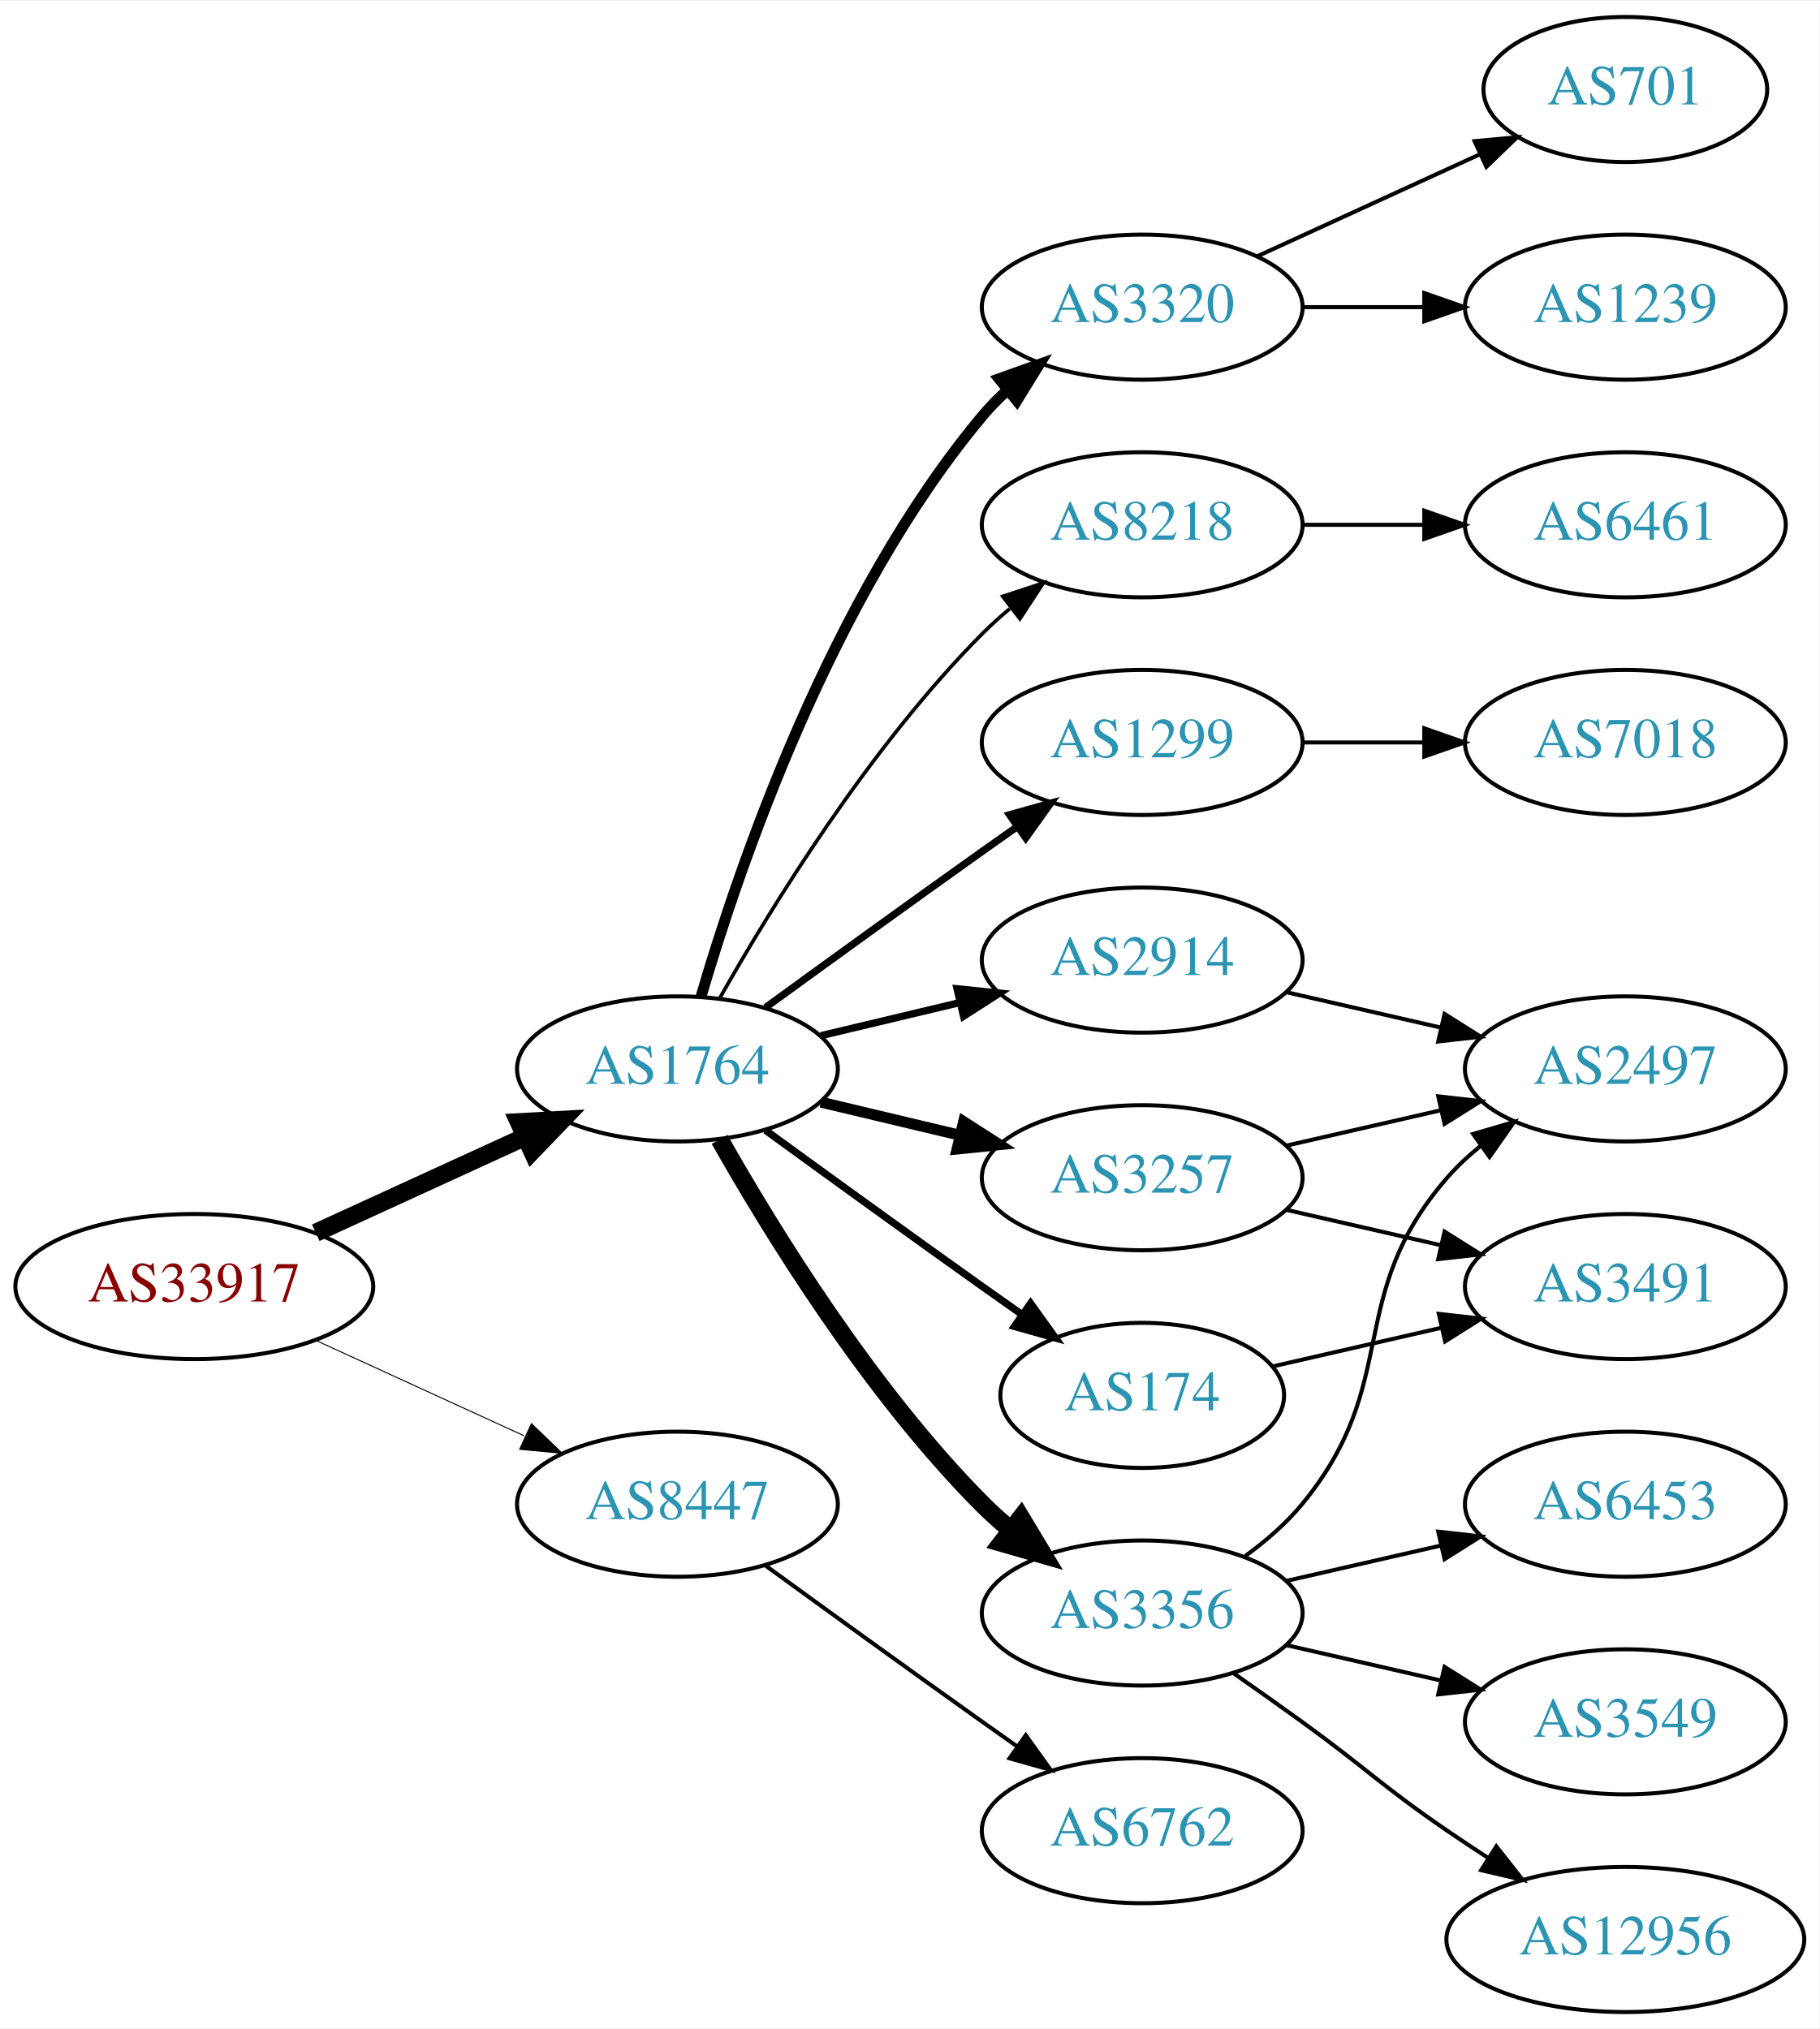
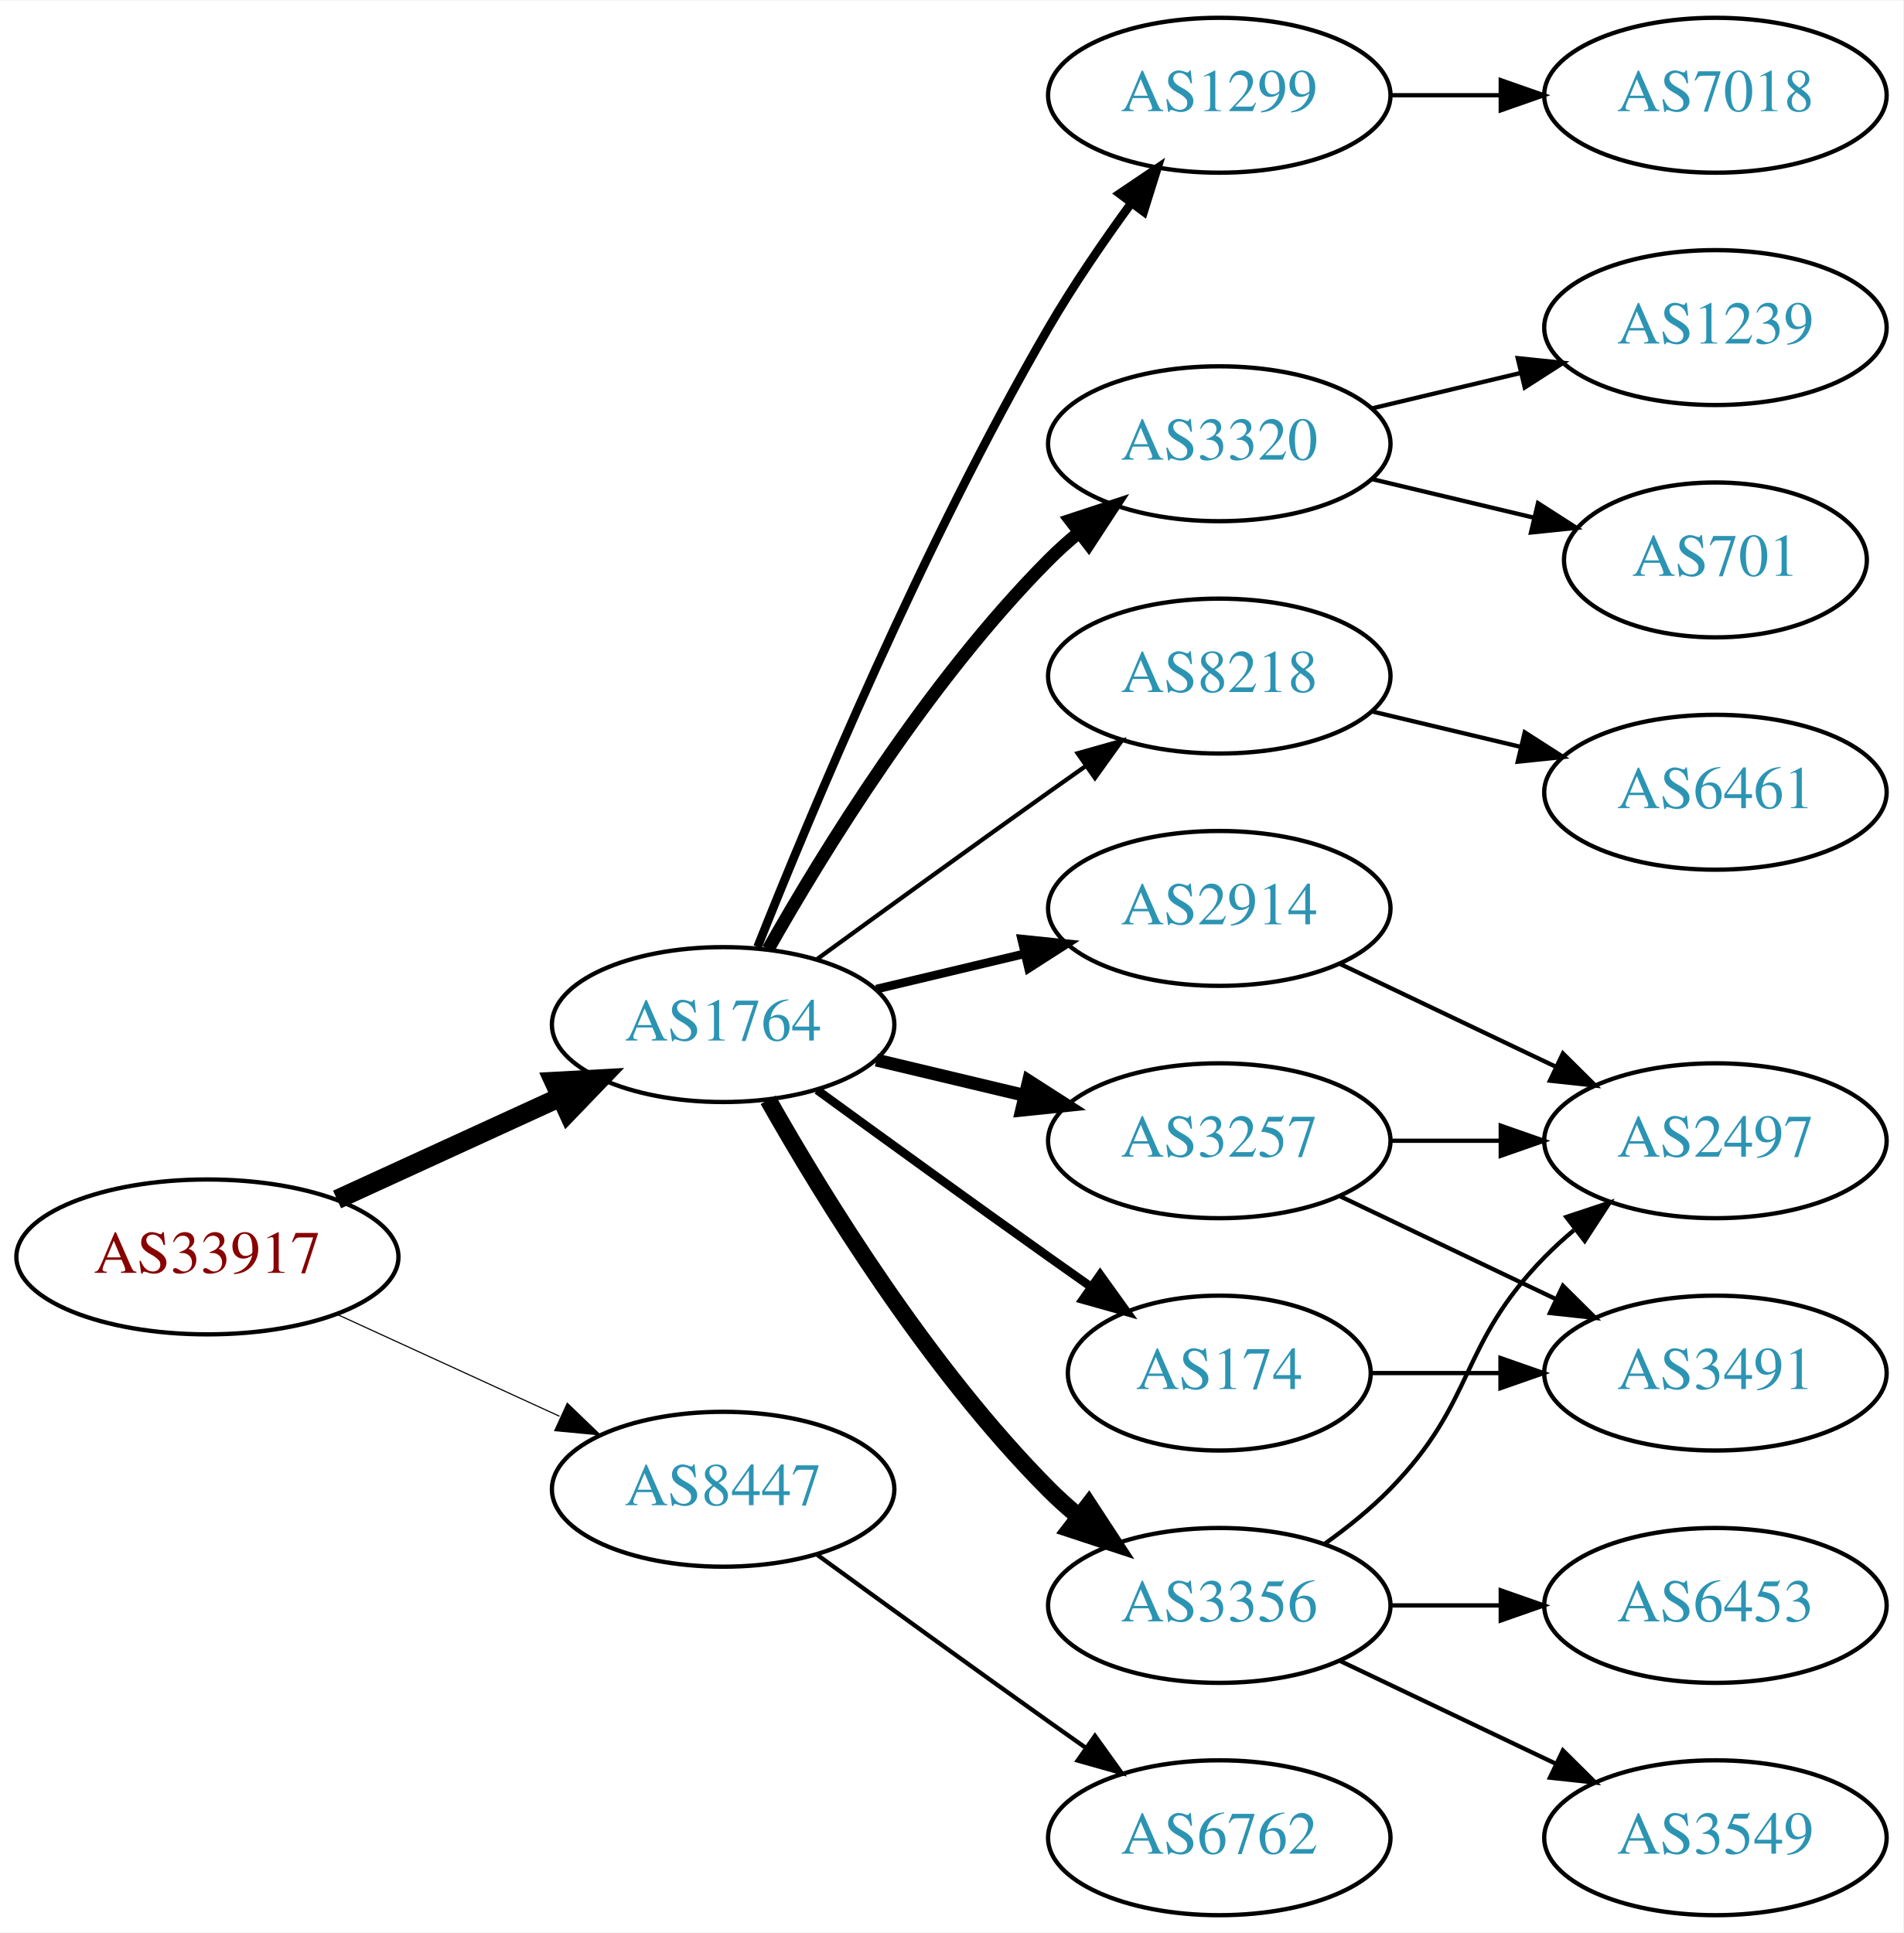
- <svg xmlns="http://www.w3.org/2000/svg" xmlns:xlink="http://www.w3.org/1999/xlink" width="451pt" height="503pt" viewBox="0.00 0.00 451.37 503.00">
-   <g id="graph0" class="graph" transform="scale(1 1) rotate(0) translate(4 499)">
-     <polygon fill="white" stroke="none" points="-4,4 -4,-499 447.37,-499 447.37,4 -4,4" />
+ <svg xmlns="http://www.w3.org/2000/svg" xmlns:xlink="http://www.w3.org/1999/xlink" width="442pt" height="449pt" viewBox="0.00 0.00 442.27 449.00">
+   <g id="graph0" class="graph" transform="scale(1 1) rotate(0) translate(4 445)">
+     <polygon fill="white" stroke="none" points="-4,4 -4,-445 438.271,-445 438.271,4 -4,4" />
    <g id="node1" class="node">
      <g id="a_node1">
        <a xlink:href="/asn/33917" xlink:title="AS33917 ~ SPOE-AS [AT]">
-           <ellipse fill="#ffffff" stroke="black" cx="44.196" cy="-180" rx="44.393" ry="18" />
-           <text text-anchor="middle" x="44.196" y="-176.3" font-family="Times,serif" font-size="14.00" fill="#880000">AS33917</text>
+           <ellipse fill="#ffffff" stroke="black" cx="44.196" cy="-153" rx="44.393" ry="18" />
+           <text text-anchor="middle" x="44.196" y="-149.3" font-family="Times,serif" font-size="14.00" fill="#880000">AS33917</text>
        </a>
      </g>
    </g>
    <g id="node2" class="node">
      <g id="a_node2">
        <a xlink:href="/asn/1764" xlink:title="AS1764 ~ NEXTLAYER-AS [AT]">
-           <ellipse fill="#ffffff" stroke="black" cx="164.039" cy="-234" rx="39.794" ry="18" />
-           <text text-anchor="middle" x="164.039" y="-230.3" font-family="Times,serif" font-size="14.00" fill="#2c94b3">AS1764</text>
+           <ellipse fill="#ffffff" stroke="black" cx="164.039" cy="-207" rx="39.794" ry="18" />
+           <text text-anchor="middle" x="164.039" y="-203.3" font-family="Times,serif" font-size="14.00" fill="#2c94b3">AS1764</text>
        </a>
      </g>
    </g>
    <g id="edge1" class="edge">
-       <path fill="none" stroke="black" stroke-width="4.5" d="M74.326,-193.348C89.937,-200.502 109.335,-209.391 126.007,-217.03" />
-       <polygon fill="black" stroke="black" stroke-width="4.5" points="124.727,-220.775 135.459,-221.362 128.008,-213.616 124.727,-220.775" />
+       <path fill="none" stroke="black" stroke-width="4.5" d="M74.326,-166.348C89.937,-173.502 109.335,-182.391 126.007,-190.03" />
+       <polygon fill="black" stroke="black" stroke-width="4.5" points="124.727,-193.775 135.459,-194.362 128.008,-186.616 124.727,-193.775" />
    </g>
    <g id="node3" class="node">
      <g id="a_node3">
        <a xlink:href="/asn/8447" xlink:title="AS8447 ~ A1 Telekom Austria AG [AT]">
-           <ellipse fill="#ffffff" stroke="black" cx="164.039" cy="-126" rx="39.794" ry="18" />
-           <text text-anchor="middle" x="164.039" y="-122.3" font-family="Times,serif" font-size="14.00" fill="#2c94b3">AS8447</text>
+           <ellipse fill="#ffffff" stroke="black" cx="164.039" cy="-99" rx="39.794" ry="18" />
+           <text text-anchor="middle" x="164.039" y="-95.3" font-family="Times,serif" font-size="14.00" fill="#2c94b3">AS8447</text>
        </a>
      </g>
    </g>
    <g id="edge2" class="edge">
-       <path fill="none" stroke="black" stroke-width="0.25" d="M74.326,-166.652C89.937,-159.498 109.335,-150.609 126.007,-142.97" />
-       <polygon fill="black" stroke="black" stroke-width="0.25" points="127.826,-145.986 135.459,-138.638 124.91,-139.622 127.826,-145.986" />
+       <path fill="none" stroke="black" stroke-width="0.265" d="M74.326,-139.652C89.937,-132.498 109.335,-123.609 126.007,-115.97" />
+       <polygon fill="black" stroke="black" stroke-width="0.265" points="127.826,-118.986 135.459,-111.638 124.91,-112.622 127.826,-118.986" />
    </g>
    <g id="node4" class="node">
      <g id="a_node4">
-         <a xlink:href="/asn/1299" xlink:title="AS1299 ~ Telia Carrier [EU]">
-           <ellipse fill="#ffffff" stroke="black" cx="279.332" cy="-315" rx="39.794" ry="18" />
-           <text text-anchor="middle" x="279.332" y="-311.3" font-family="Times,serif" font-size="14.00" fill="#2c94b3">AS1299</text>
+         <a xlink:href="/asn/8218" xlink:title="AS8218 ~ legacy Neotelecoms [FR]">
+           <ellipse fill="#ffffff" stroke="black" cx="279.332" cy="-288" rx="39.794" ry="18" />
+           <text text-anchor="middle" x="279.332" y="-284.3" font-family="Times,serif" font-size="14.00" fill="#2c94b3">AS8218</text>
        </a>
      </g>
    </g>
    <g id="edge3" class="edge">
-       <path fill="none" stroke="black" stroke-width="1.8" d="M185.887,-249.222C200.821,-260.091 221.435,-275.025 239.685,-288 242.506,-290.005 245.449,-292.085 248.397,-294.159" />
-       <polygon fill="black" stroke="black" stroke-width="1.8" points="246.424,-297.05 256.621,-299.926 250.443,-291.319 246.424,-297.05" />
+       <path fill="none" stroke="black" d="M185.887,-222.222C200.821,-233.091 221.435,-248.025 239.685,-261 242.506,-263.005 245.449,-265.085 248.397,-267.159" />
+       <polygon fill="black" stroke="black" points="246.424,-270.05 256.621,-272.926 250.443,-264.319 246.424,-270.05" />
    </g>
    <g id="node5" class="node">
      <g id="a_node5">
-         <a xlink:href="/asn/3257" xlink:title="AS3257 ~ GTT [DE]">
-           <ellipse fill="#ffffff" stroke="black" cx="279.332" cy="-207" rx="39.794" ry="18" />
-           <text text-anchor="middle" x="279.332" y="-203.3" font-family="Times,serif" font-size="14.00" fill="#2c94b3">AS3257</text>
+         <a xlink:href="/asn/2914" xlink:title="AS2914 ~ NTT America, Inc. [US]">
+           <ellipse fill="#ffffff" stroke="black" cx="279.332" cy="-234" rx="39.794" ry="18" />
+           <text text-anchor="middle" x="279.332" y="-230.3" font-family="Times,serif" font-size="14.00" fill="#2c94b3">AS2914</text>
        </a>
      </g>
    </g>
    <g id="edge4" class="edge">
-       <path fill="none" stroke="black" stroke-width="2.7" d="M199.646,-225.752C210.517,-223.162 222.671,-220.265 234.114,-217.538" />
-       <polygon fill="black" stroke="black" stroke-width="2.7" points="235.02,-220.92 243.936,-215.197 233.397,-214.111 235.02,-220.92" />
+       <path fill="none" stroke="black" stroke-width="2" d="M199.646,-215.248C210.517,-217.838 222.671,-220.735 234.114,-223.462" />
+       <polygon fill="black" stroke="black" stroke-width="2" points="233.397,-226.889 243.936,-225.803 235.02,-220.08 233.397,-226.889" />
    </g>
    <g id="node6" class="node">
      <g id="a_node6">
-         <a xlink:href="/asn/2914" xlink:title="AS2914 ~ NTT America, Inc. [US]">
-           <ellipse fill="#ffffff" stroke="black" cx="279.332" cy="-261" rx="39.794" ry="18" />
-           <text text-anchor="middle" x="279.332" y="-257.3" font-family="Times,serif" font-size="14.00" fill="#2c94b3">AS2914</text>
+         <a xlink:href="/asn/3257" xlink:title="AS3257 ~ GTT [DE]">
+           <ellipse fill="#ffffff" stroke="black" cx="279.332" cy="-180" rx="39.794" ry="18" />
+           <text text-anchor="middle" x="279.332" y="-176.3" font-family="Times,serif" font-size="14.00" fill="#2c94b3">AS3257</text>
        </a>
      </g>
    </g>
    <g id="edge5" class="edge">
-       <path fill="none" stroke="black" stroke-width="1.8" d="M199.646,-242.248C210.517,-244.838 222.671,-247.735 234.114,-250.462" />
-       <polygon fill="black" stroke="black" stroke-width="1.8" points="233.397,-253.889 243.936,-252.803 235.02,-247.08 233.397,-253.889" />
+       <path fill="none" stroke="black" stroke-width="3" d="M199.646,-198.752C210.517,-196.162 222.671,-193.265 234.114,-190.538" />
+       <polygon fill="black" stroke="black" stroke-width="3" points="235.02,-193.92 243.936,-188.197 233.397,-187.111 235.02,-193.92" />
    </g>
    <g id="node7" class="node">
      <g id="a_node7">
-         <a xlink:href="/asn/3356" xlink:title="AS3356 ~ Level 3 Parent, LLC [US]">
-           <ellipse fill="#ffffff" stroke="black" cx="279.332" cy="-99" rx="39.794" ry="18" />
-           <text text-anchor="middle" x="279.332" y="-95.3" font-family="Times,serif" font-size="14.00" fill="#2c94b3">AS3356</text>
+         <a xlink:href="/asn/1299" xlink:title="AS1299 ~ Telia Carrier [EU]">
+           <ellipse fill="#ffffff" stroke="black" cx="279.332" cy="-423" rx="39.794" ry="18" />
+           <text text-anchor="middle" x="279.332" y="-419.3" font-family="Times,serif" font-size="14.00" fill="#2c94b3">AS1299</text>
        </a>
      </g>
    </g>
    <g id="edge6" class="edge">
-       <path fill="none" stroke="black" stroke-width="4.5" d="M174.498,-216.51C187.28,-193.904 211.712,-154.114 239.685,-126 241.796,-123.879 244.092,-121.812 246.477,-119.829" />
-       <polygon fill="black" stroke="black" stroke-width="4.5" points="249.259,-122.657 254.793,-113.444 244.463,-116.411 249.259,-122.657" />
+       <path fill="none" stroke="black" stroke-width="2" d="M172.042,-225.051C184.169,-255.57 210.587,-318.933 239.685,-369 245.392,-378.819 252.43,-389.078 258.929,-397.984" />
+       <polygon fill="black" stroke="black" stroke-width="2" points="256.155,-400.119 264.934,-406.05 261.77,-395.938 256.155,-400.119" />
    </g>
    <g id="node8" class="node">
      <g id="a_node8">
-         <a xlink:href="/asn/3320" xlink:title="AS3320 ~ DTAG [DE]">
-           <ellipse fill="#ffffff" stroke="black" cx="279.332" cy="-423" rx="39.794" ry="18" />
-           <text text-anchor="middle" x="279.332" y="-419.3" font-family="Times,serif" font-size="14.00" fill="#2c94b3">AS3320</text>
+         <a xlink:href="/asn/3356" xlink:title="AS3356 ~ Level 3 Parent, LLC [US]">
+           <ellipse fill="#ffffff" stroke="black" cx="279.332" cy="-72" rx="39.794" ry="18" />
+           <text text-anchor="middle" x="279.332" y="-68.3" font-family="Times,serif" font-size="14.00" fill="#2c94b3">AS3356</text>
        </a>
      </g>
    </g>
    <g id="edge7" class="edge">
-       <path fill="none" stroke="black" stroke-width="2.7" d="M169.913,-252.002C179.227,-283.844 202.043,-350.981 239.685,-396 241.555,-398.237 243.654,-400.374 245.88,-402.396" />
-       <polygon fill="black" stroke="black" stroke-width="2.7" points="243.823,-405.234 253.799,-408.804 248.227,-399.793 243.823,-405.234" />
+       <path fill="none" stroke="black" stroke-width="4" d="M174.498,-189.51C187.28,-166.904 211.712,-127.114 239.685,-99 241.796,-96.879 244.092,-94.812 246.477,-92.829" />
+       <polygon fill="black" stroke="black" stroke-width="4" points="248.993,-95.31 254.793,-86.444 244.73,-89.758 248.993,-95.31" />
    </g>
    <g id="node9" class="node">
      <g id="a_node9">
-         <a xlink:href="/asn/8218" xlink:title="AS8218 ~ legacy Neotelecoms [FR]">
-           <ellipse fill="#ffffff" stroke="black" cx="279.332" cy="-369" rx="39.794" ry="18" />
-           <text text-anchor="middle" x="279.332" y="-365.3" font-family="Times,serif" font-size="14.00" fill="#2c94b3">AS8218</text>
+         <a xlink:href="/asn/174" xlink:title="AS174 ~ Cogent Communications [US]">
+           <ellipse fill="#ffffff" stroke="black" cx="279.332" cy="-126" rx="35.194" ry="18" />
+           <text text-anchor="middle" x="279.332" y="-122.3" font-family="Times,serif" font-size="14.00" fill="#2c94b3">AS174</text>
        </a>
      </g>
    </g>
    <g id="edge8" class="edge">
-       <path fill="none" stroke="black" stroke-width="0.9" d="M174.498,-251.49C187.28,-274.096 211.712,-313.886 239.685,-342 241.796,-344.121 244.092,-346.188 246.477,-348.171" />
-       <polygon fill="black" stroke="black" stroke-width="0.9" points="244.73,-351.242 254.793,-354.556 248.993,-345.69 244.73,-351.242" />
+       <path fill="none" stroke="black" stroke-width="2" d="M185.887,-191.778C200.821,-180.909 221.435,-165.975 239.685,-153 242.895,-150.718 246.264,-148.339 249.619,-145.982" />
+       <polygon fill="black" stroke="black" stroke-width="2" points="251.647,-148.834 257.83,-140.23 247.631,-143.101 251.647,-148.834" />
    </g>
    <g id="node10" class="node">
      <g id="a_node10">
-         <a xlink:href="/asn/174" xlink:title="AS174 ~ Cogent Communications [US]">
-           <ellipse fill="#ffffff" stroke="black" cx="279.332" cy="-153" rx="35.194" ry="18" />
-           <text text-anchor="middle" x="279.332" y="-149.3" font-family="Times,serif" font-size="14.00" fill="#2c94b3">AS174</text>
+         <a xlink:href="/asn/3320" xlink:title="AS3320 ~ DTAG [DE]">
+           <ellipse fill="#ffffff" stroke="black" cx="279.332" cy="-342" rx="39.794" ry="18" />
+           <text text-anchor="middle" x="279.332" y="-338.3" font-family="Times,serif" font-size="14.00" fill="#2c94b3">AS3320</text>
        </a>
      </g>
    </g>
    <g id="edge9" class="edge">
-       <path fill="none" stroke="black" stroke-width="1.8" d="M185.887,-218.778C200.821,-207.909 221.435,-192.975 239.685,-180 242.895,-177.718 246.264,-175.339 249.619,-172.982" />
-       <polygon fill="black" stroke="black" stroke-width="1.8" points="251.647,-175.834 257.83,-167.23 247.631,-170.101 251.647,-175.834" />
-     </g>
-     <g id="node20" class="node">
-       <g id="a_node20">
+       <path fill="none" stroke="black" stroke-width="3" d="M174.498,-224.49C187.28,-247.096 211.712,-286.886 239.685,-315 241.796,-317.121 244.092,-319.188 246.477,-321.171" />
+       <polygon fill="black" stroke="black" stroke-width="3" points="244.73,-324.242 254.793,-327.556 248.993,-318.69 244.73,-324.242" />
+     </g>
+     <g id="node19" class="node">
+       <g id="a_node19">
        <a xlink:href="/asn/6762" xlink:title="AS6762 ~ TELECOM ITALIA SPARKLE S.p.A. [IT]">
-           <ellipse fill="#ffffff" stroke="black" cx="279.332" cy="-45" rx="39.794" ry="18" />
-           <text text-anchor="middle" x="279.332" y="-41.3" font-family="Times,serif" font-size="14.00" fill="#2c94b3">AS6762</text>
-         </a>
-       </g>
-     </g>
-     <g id="edge22" class="edge">
-       <path fill="none" stroke="black" d="M185.887,-110.778C200.821,-99.909 221.435,-84.975 239.685,-72 242.506,-69.995 245.449,-67.915 248.397,-65.841" />
-       <polygon fill="black" stroke="black" points="250.443,-68.681 256.621,-60.074 246.424,-62.95 250.443,-68.681" />
+           <ellipse fill="#ffffff" stroke="black" cx="279.332" cy="-18" rx="39.794" ry="18" />
+           <text text-anchor="middle" x="279.332" y="-14.3" font-family="Times,serif" font-size="14.00" fill="#2c94b3">AS6762</text>
+         </a>
+       </g>
+     </g>
+     <g id="edge21" class="edge">
+       <path fill="none" stroke="black" d="M185.887,-83.778C200.821,-72.909 221.435,-57.975 239.685,-45 242.506,-42.995 245.449,-40.915 248.397,-38.841" />
+       <polygon fill="black" stroke="black" points="250.443,-41.681 256.621,-33.074 246.424,-35.95 250.443,-41.681" />
+     </g>
+     <g id="node11" class="node">
+       <g id="a_node11">
+         <a xlink:href="/asn/6461" xlink:title="AS6461 ~ Zayo Bandwidth [US]">
+           <ellipse fill="#ffffff" stroke="black" cx="394.625" cy="-261" rx="39.794" ry="18" />
+           <text text-anchor="middle" x="394.625" y="-257.3" font-family="Times,serif" font-size="14.00" fill="#2c94b3">AS6461</text>
+         </a>
+       </g>
+     </g>
+     <g id="edge10" class="edge">
+       <path fill="none" stroke="black" d="M314.939,-279.752C325.81,-277.162 337.964,-274.265 349.407,-271.538" />
+       <polygon fill="black" stroke="black" points="350.313,-274.92 359.229,-269.197 348.69,-268.111 350.313,-274.92" />
+     </g>
+     <g id="node14" class="node">
+       <g id="a_node14">
+         <a xlink:href="/asn/2497" xlink:title="AS2497 ~ Internet Initiative Japan Inc. [JP]">
+           <ellipse fill="#ffffff" stroke="black" cx="394.625" cy="-180" rx="39.794" ry="18" />
+           <text text-anchor="middle" x="394.625" y="-176.3" font-family="Times,serif" font-size="14.00" fill="#2c94b3">AS2497</text>
+         </a>
+       </g>
+     </g>
+     <g id="edge20" class="edge">
+       <path fill="none" stroke="black" d="M307.468,-221.066C322.462,-213.919 341.283,-204.948 357.506,-197.215" />
+       <polygon fill="black" stroke="black" points="359.188,-200.291 366.71,-192.829 356.177,-193.972 359.188,-200.291" />
    </g>
    <g id="node13" class="node">
      <g id="a_node13">
-         <a xlink:href="/asn/7018" xlink:title="AS7018 ~ AT&amp;T Services, Inc. [US]">
-           <ellipse fill="#ffffff" stroke="black" cx="399.174" cy="-315" rx="39.794" ry="18" />
-           <text text-anchor="middle" x="399.174" y="-311.3" font-family="Times,serif" font-size="14.00" fill="#2c94b3">AS7018</text>
-         </a>
-       </g>
+         <a xlink:href="/asn/3491" xlink:title="AS3491 ~ PCCW Global, Inc. [US]">
+           <ellipse fill="#ffffff" stroke="black" cx="394.625" cy="-126" rx="39.794" ry="18" />
+           <text text-anchor="middle" x="394.625" y="-122.3" font-family="Times,serif" font-size="14.00" fill="#2c94b3">AS3491</text>
+         </a>
+       </g>
+     </g>
+     <g id="edge12" class="edge">
+       <path fill="none" stroke="black" d="M307.468,-167.066C322.462,-159.919 341.283,-150.948 357.506,-143.215" />
+       <polygon fill="black" stroke="black" points="359.188,-146.291 366.71,-138.829 356.177,-139.972 359.188,-146.291" />
    </g>
    <g id="edge13" class="edge">
-       <path fill="none" stroke="black" d="M319.244,-315C328.798,-315 339.147,-315 349.11,-315" />
-       <polygon fill="black" stroke="black" points="349.302,-318.5 359.302,-315 349.302,-311.5 349.302,-318.5" />
-     </g>
-     <g id="node11" class="node">
-       <g id="a_node11">
-         <a xlink:href="/asn/2497" xlink:title="AS2497 ~ Internet Initiative Japan Inc. [JP]">
-           <ellipse fill="#ffffff" stroke="black" cx="399.174" cy="-234" rx="39.794" ry="18" />
-           <text text-anchor="middle" x="399.174" y="-230.3" font-family="Times,serif" font-size="14.00" fill="#2c94b3">AS2497</text>
-         </a>
-       </g>
-     </g>
-     <g id="edge10" class="edge">
-       <path fill="none" stroke="black" d="M315.051,-214.955C327.051,-217.704 340.672,-220.825 353.364,-223.733" />
-       <polygon fill="black" stroke="black" points="352.767,-227.187 363.296,-226.009 354.33,-220.364 352.767,-227.187" />
+       <path fill="none" stroke="black" d="M319.004,-180C327.207,-180 335.971,-180 344.503,-180" />
+       <polygon fill="black" stroke="black" points="344.742,-183.5 354.742,-180 344.742,-176.5 344.742,-183.5" />
    </g>
    <g id="node12" class="node">
      <g id="a_node12">
-         <a xlink:href="/asn/3491" xlink:title="AS3491 ~ PCCW Global, Inc. [US]">
-           <ellipse fill="#ffffff" stroke="black" cx="399.174" cy="-180" rx="39.794" ry="18" />
-           <text text-anchor="middle" x="399.174" y="-176.3" font-family="Times,serif" font-size="14.00" fill="#2c94b3">AS3491</text>
+         <a xlink:href="/asn/7018" xlink:title="AS7018 ~ AT&amp;T Services, Inc. [US]">
+           <ellipse fill="#ffffff" stroke="black" cx="394.625" cy="-423" rx="39.794" ry="18" />
+           <text text-anchor="middle" x="394.625" y="-419.3" font-family="Times,serif" font-size="14.00" fill="#2c94b3">AS7018</text>
        </a>
      </g>
    </g>
    <g id="edge11" class="edge">
-       <path fill="none" stroke="black" d="M315.051,-199.045C327.051,-196.296 340.672,-193.175 353.364,-190.267" />
-       <polygon fill="black" stroke="black" points="354.33,-193.636 363.296,-187.991 352.767,-186.813 354.33,-193.636" />
-     </g>
-     <g id="edge12" class="edge">
-       <path fill="none" stroke="black" d="M315.051,-253.045C327.051,-250.296 340.672,-247.175 353.364,-244.267" />
-       <polygon fill="black" stroke="black" points="354.33,-247.636 363.296,-241.991 352.767,-240.813 354.33,-247.636" />
+       <path fill="none" stroke="black" d="M319.004,-423C327.207,-423 335.971,-423 344.503,-423" />
+       <polygon fill="black" stroke="black" points="344.742,-426.5 354.742,-423 344.742,-419.5 344.742,-426.5" />
    </g>
    <g id="edge16" class="edge">
-       <path fill="none" stroke="black" d="M304.912,-113.156C310.007,-116.872 315.02,-121.201 318.978,-126 344.043,-156.394 329.144,-177.258 354.978,-207 357.443,-209.838 360.28,-212.477 363.297,-214.906" />
-       <polygon fill="black" stroke="black" points="361.408,-217.858 371.575,-220.836 365.484,-212.167 361.408,-217.858" />
-     </g>
-     <g id="node14" class="node">
-       <g id="a_node14">
-         <a xlink:href="/asn/6453" xlink:title="AS6453 ~ TATA COMMUNICATIONS (AMERICA) INC [US]">
-           <ellipse fill="#ffffff" stroke="black" cx="399.174" cy="-126" rx="39.794" ry="18" />
-           <text text-anchor="middle" x="399.174" y="-122.3" font-family="Times,serif" font-size="14.00" fill="#2c94b3">AS6453</text>
-         </a>
-       </g>
-     </g>
-     <g id="edge14" class="edge">
-       <path fill="none" stroke="black" d="M315.051,-106.955C327.051,-109.704 340.672,-112.825 353.364,-115.733" />
-       <polygon fill="black" stroke="black" points="352.767,-119.187 363.296,-118.009 354.33,-112.364 352.767,-119.187" />
+       <path fill="none" stroke="black" d="M303.926,-86.389C309.182,-90.148 314.513,-94.437 318.978,-99 339.151,-119.617 334.806,-132.383 354.978,-153 357.071,-155.139 359.354,-157.218 361.731,-159.21" />
+       <polygon fill="black" stroke="black" points="359.974,-162.275 370.031,-165.611 364.249,-156.732 359.974,-162.275" />
    </g>
    <g id="node15" class="node">
      <g id="a_node15">
        <a xlink:href="/asn/3549" xlink:title="AS3549 ~ Level 3 Parent, LLC [US]">
-           <ellipse fill="#ffffff" stroke="black" cx="399.174" cy="-72" rx="39.794" ry="18" />
-           <text text-anchor="middle" x="399.174" y="-68.3" font-family="Times,serif" font-size="14.00" fill="#2c94b3">AS3549</text>
-         </a>
-       </g>
-     </g>
-     <g id="edge15" class="edge">
-       <path fill="none" stroke="black" d="M315.051,-91.045C327.051,-88.296 340.672,-85.175 353.364,-82.267" />
-       <polygon fill="black" stroke="black" points="354.33,-85.636 363.296,-79.991 352.767,-78.813 354.33,-85.636" />
+           <ellipse fill="#ffffff" stroke="black" cx="394.625" cy="-18" rx="39.794" ry="18" />
+           <text text-anchor="middle" x="394.625" y="-14.3" font-family="Times,serif" font-size="14.00" fill="#2c94b3">AS3549</text>
+         </a>
+       </g>
+     </g>
+     <g id="edge14" class="edge">
+       <path fill="none" stroke="black" d="M307.468,-59.066C322.462,-51.919 341.283,-42.948 357.506,-35.215" />
+       <polygon fill="black" stroke="black" points="359.188,-38.291 366.71,-30.829 356.177,-31.972 359.188,-38.291" />
    </g>
    <g id="node16" class="node">
      <g id="a_node16">
-         <a xlink:href="/asn/12956" xlink:title="AS12956 ~ TELXIUS [ES]">
-           <ellipse fill="#ffffff" stroke="black" cx="399.174" cy="-18" rx="44.393" ry="18" />
-           <text text-anchor="middle" x="399.174" y="-14.3" font-family="Times,serif" font-size="14.00" fill="#2c94b3">AS12956</text>
-         </a>
-       </g>
-     </g>
-     <g id="edge17" class="edge">
-       <path fill="none" stroke="black" d="M302.089,-83.991C307.623,-80.121 313.542,-75.936 318.978,-72 335.178,-60.271 338.483,-56.31 354.978,-45 358.249,-42.757 361.699,-40.472 365.166,-38.227" />
-       <polygon fill="black" stroke="black" points="367.167,-41.102 373.724,-32.78 363.408,-35.197 367.167,-41.102" />
+         <a xlink:href="/asn/6453" xlink:title="AS6453 ~ TATA COMMUNICATIONS (AMERICA) INC [US]">
+           <ellipse fill="#ffffff" stroke="black" cx="394.625" cy="-72" rx="39.794" ry="18" />
+           <text text-anchor="middle" x="394.625" y="-68.3" font-family="Times,serif" font-size="14.00" fill="#2c94b3">AS6453</text>
+         </a>
+       </g>
+     </g>
+     <g id="edge15" class="edge">
+       <path fill="none" stroke="black" d="M319.004,-72C327.207,-72 335.971,-72 344.503,-72" />
+       <polygon fill="black" stroke="black" points="344.742,-75.5 354.742,-72 344.742,-68.5 344.742,-75.5" />
+     </g>
+     <g id="edge19" class="edge">
+       <path fill="none" stroke="black" d="M314.631,-126C324.008,-126 334.358,-126 344.393,-126" />
+       <polygon fill="black" stroke="black" points="344.681,-129.5 354.681,-126 344.681,-122.5 344.681,-129.5" />
    </g>
    <g id="node17" class="node">
      <g id="a_node17">
-         <a xlink:href="/asn/1239" xlink:title="AS1239 ~ Sprint [US]">
-           <ellipse fill="#ffffff" stroke="black" cx="399.174" cy="-423" rx="39.794" ry="18" />
-           <text text-anchor="middle" x="399.174" y="-419.3" font-family="Times,serif" font-size="14.00" fill="#2c94b3">AS1239</text>
-         </a>
-       </g>
-     </g>
-     <g id="edge18" class="edge">
-       <path fill="none" stroke="black" d="M319.244,-423C328.798,-423 339.147,-423 349.11,-423" />
-       <polygon fill="black" stroke="black" points="349.302,-426.5 359.302,-423 349.302,-419.5 349.302,-426.5" />
+         <a xlink:href="/asn/701" xlink:title="AS701 ~ UUNET [US]">
+           <ellipse fill="#ffffff" stroke="black" cx="394.625" cy="-315" rx="35.194" ry="18" />
+           <text text-anchor="middle" x="394.625" y="-311.3" font-family="Times,serif" font-size="14.00" fill="#2c94b3">AS701</text>
+         </a>
+       </g>
+     </g>
+     <g id="edge17" class="edge">
+       <path fill="none" stroke="black" d="M314.939,-333.752C326.733,-330.942 340.038,-327.771 352.306,-324.847" />
+       <polygon fill="black" stroke="black" points="353.394,-328.186 362.311,-322.463 351.772,-321.376 353.394,-328.186" />
    </g>
    <g id="node18" class="node">
      <g id="a_node18">
-         <a xlink:href="/asn/701" xlink:title="AS701 ~ UUNET [US]">
-           <ellipse fill="#ffffff" stroke="black" cx="399.174" cy="-477" rx="35.194" ry="18" />
-           <text text-anchor="middle" x="399.174" y="-473.3" font-family="Times,serif" font-size="14.00" fill="#2c94b3">AS701</text>
-         </a>
-       </g>
-     </g>
-     <g id="edge19" class="edge">
-       <path fill="none" stroke="black" d="M307.96,-435.661C324.377,-443.183 345.358,-452.798 362.955,-460.861" />
-       <polygon fill="black" stroke="black" points="361.783,-464.174 372.332,-465.158 364.7,-457.811 361.783,-464.174" />
-     </g>
-     <g id="node19" class="node">
-       <g id="a_node19">
-         <a xlink:href="/asn/6461" xlink:title="AS6461 ~ Zayo Bandwidth [US]">
-           <ellipse fill="#ffffff" stroke="black" cx="399.174" cy="-369" rx="39.794" ry="18" />
-           <text text-anchor="middle" x="399.174" y="-365.3" font-family="Times,serif" font-size="14.00" fill="#2c94b3">AS6461</text>
-         </a>
-       </g>
-     </g>
-     <g id="edge20" class="edge">
-       <path fill="none" stroke="black" d="M319.244,-369C328.798,-369 339.147,-369 349.11,-369" />
-       <polygon fill="black" stroke="black" points="349.302,-372.5 359.302,-369 349.302,-365.5 349.302,-372.5" />
-     </g>
-     <g id="edge21" class="edge">
-       <path fill="none" stroke="black" d="M311.602,-160.165C324.441,-163.106 339.546,-166.567 353.513,-169.767" />
-       <polygon fill="black" stroke="black" points="352.905,-173.219 363.434,-172.04 354.468,-166.395 352.905,-173.219" />
+         <a xlink:href="/asn/1239" xlink:title="AS1239 ~ Sprint [US]">
+           <ellipse fill="#ffffff" stroke="black" cx="394.625" cy="-369" rx="39.794" ry="18" />
+           <text text-anchor="middle" x="394.625" y="-365.3" font-family="Times,serif" font-size="14.00" fill="#2c94b3">AS1239</text>
+         </a>
+       </g>
+     </g>
+     <g id="edge18" class="edge">
+       <path fill="none" stroke="black" d="M314.939,-350.248C325.81,-352.838 337.964,-355.735 349.407,-358.462" />
+       <polygon fill="black" stroke="black" points="348.69,-361.889 359.229,-360.803 350.313,-355.08 348.69,-361.889" />
    </g>
  </g>
</svg>
